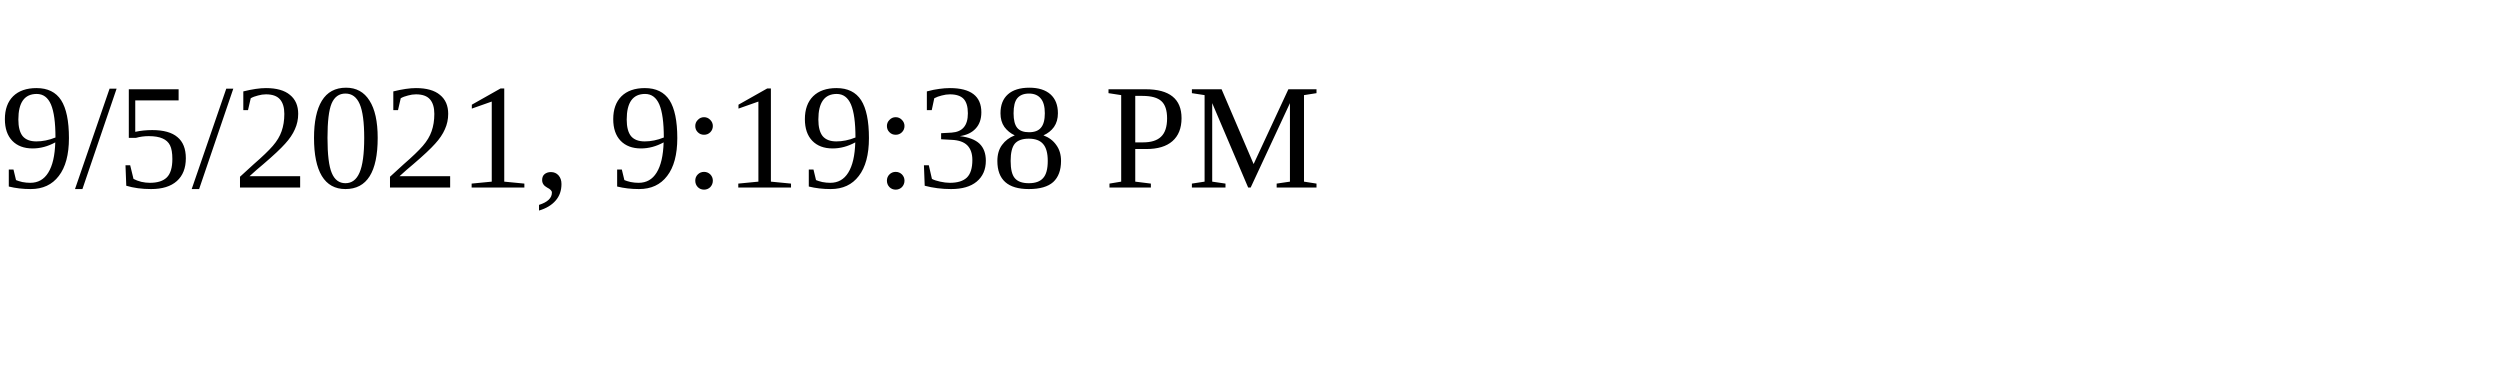
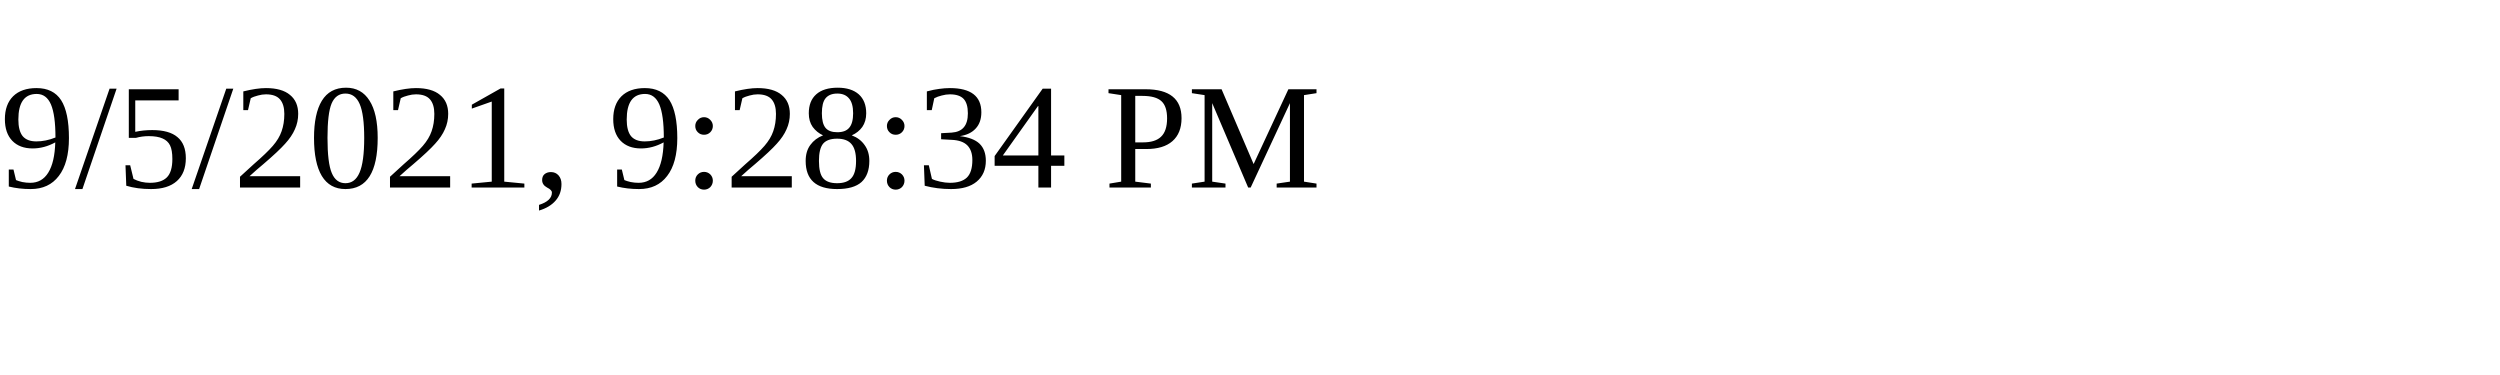
<svg xmlns="http://www.w3.org/2000/svg" height="30" width="200">
-   <text x="0" y="15">9/5/2021, 9:19:38 PM</text>
+   <text x="0" y="15">9/5/2021, 9:28:34 PM</text>
</svg>
